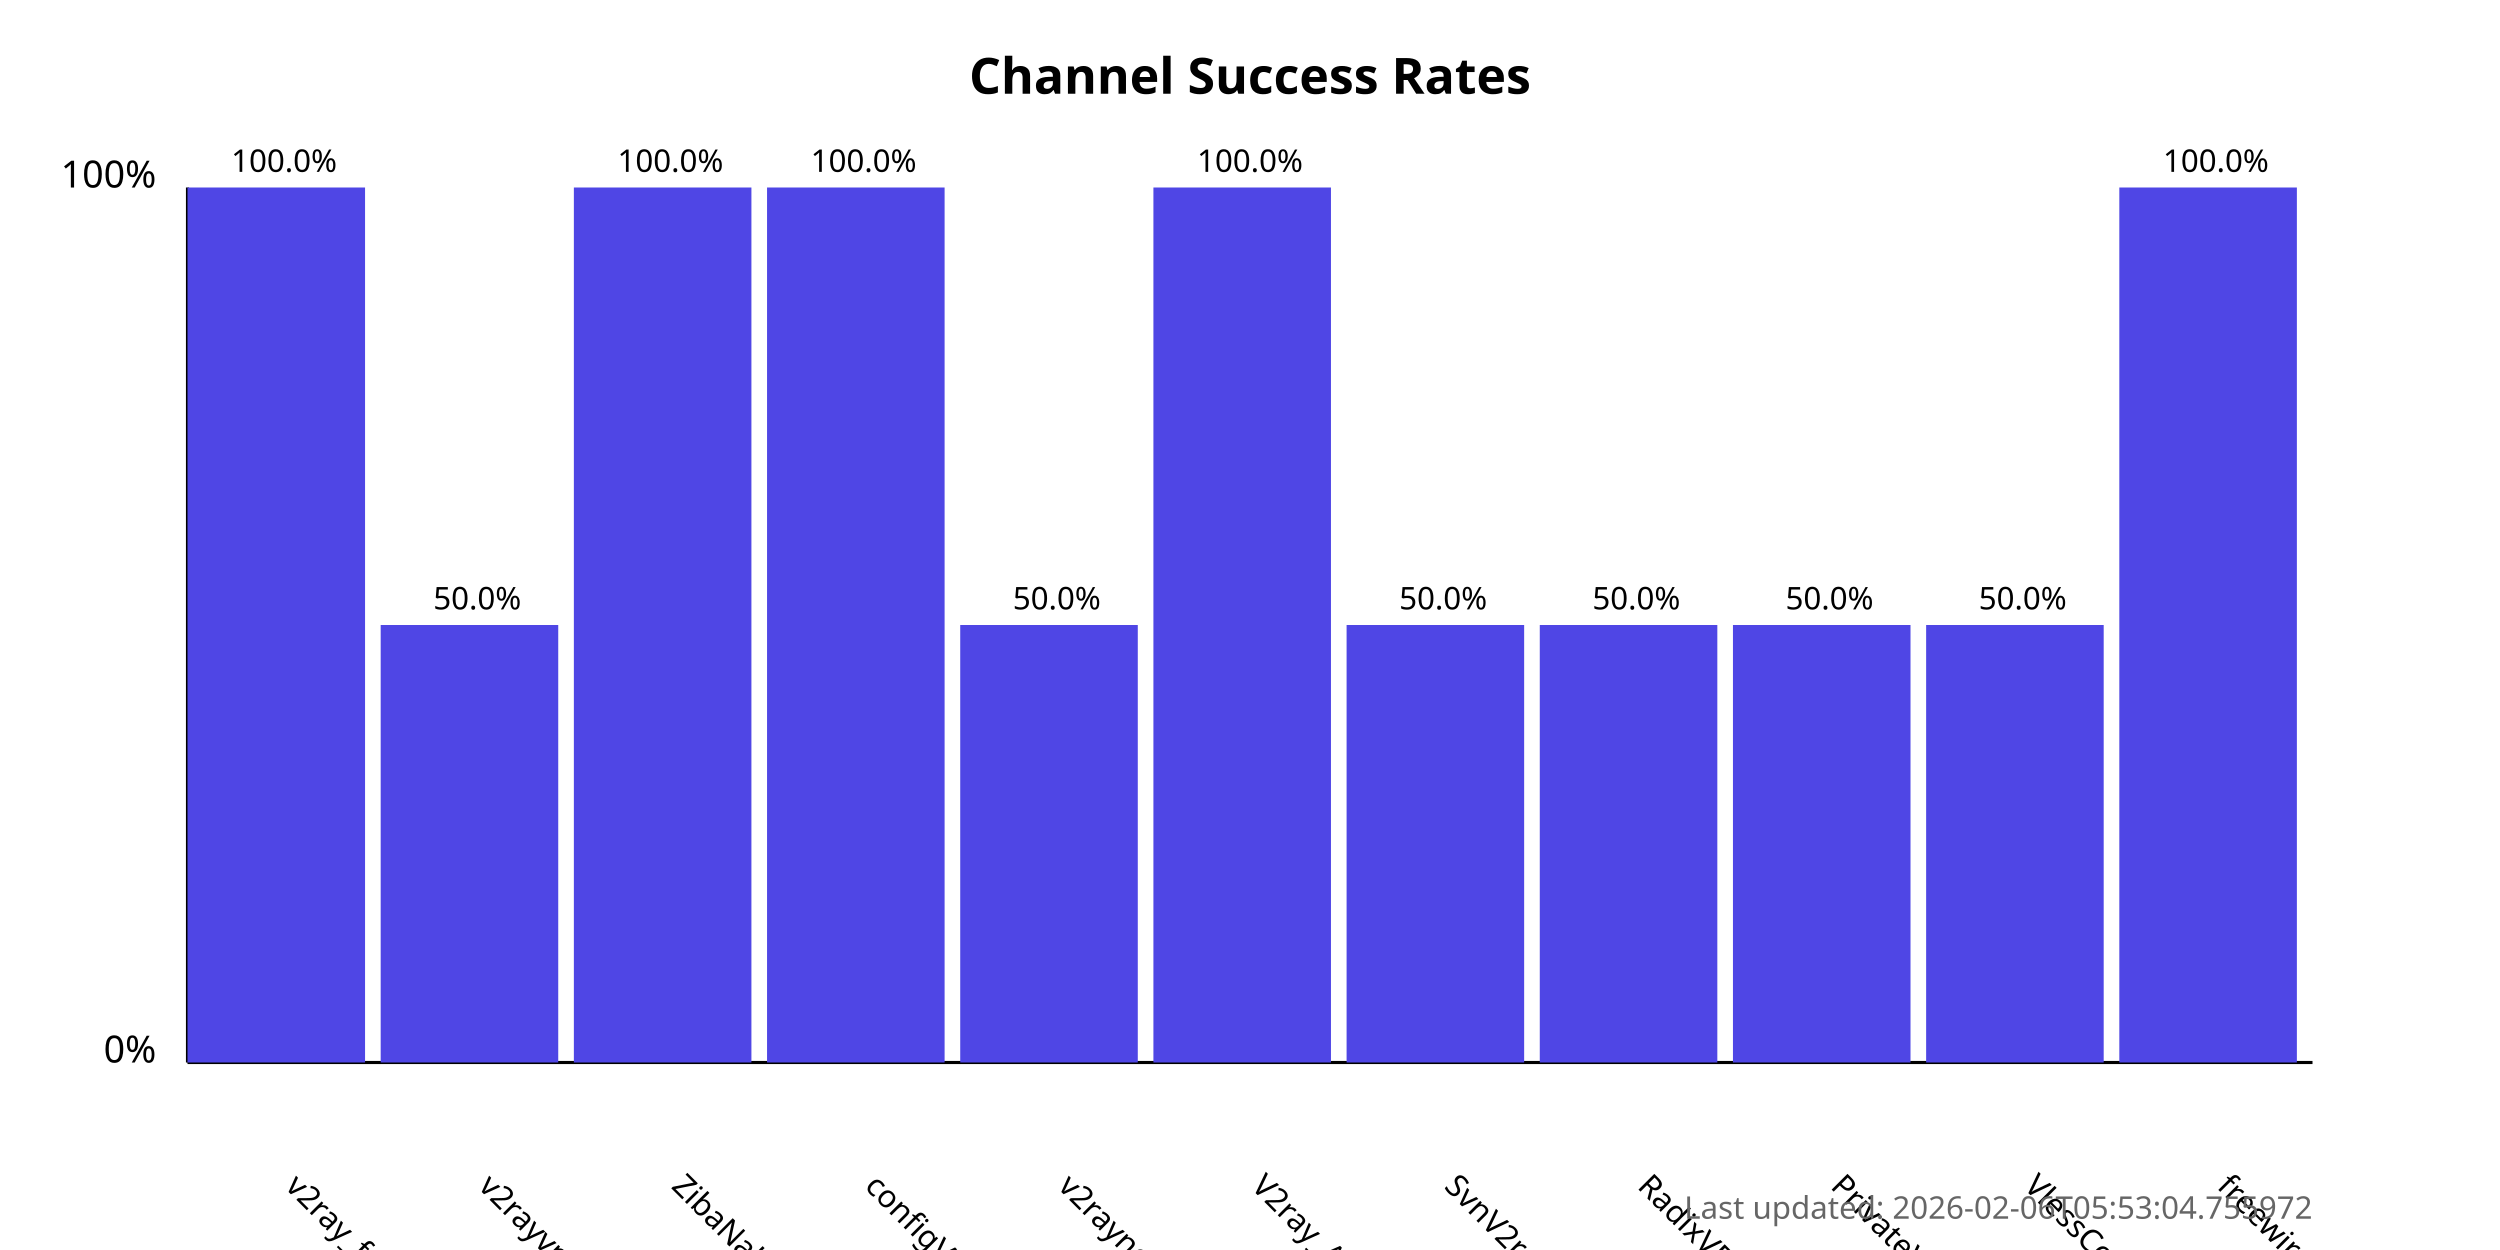
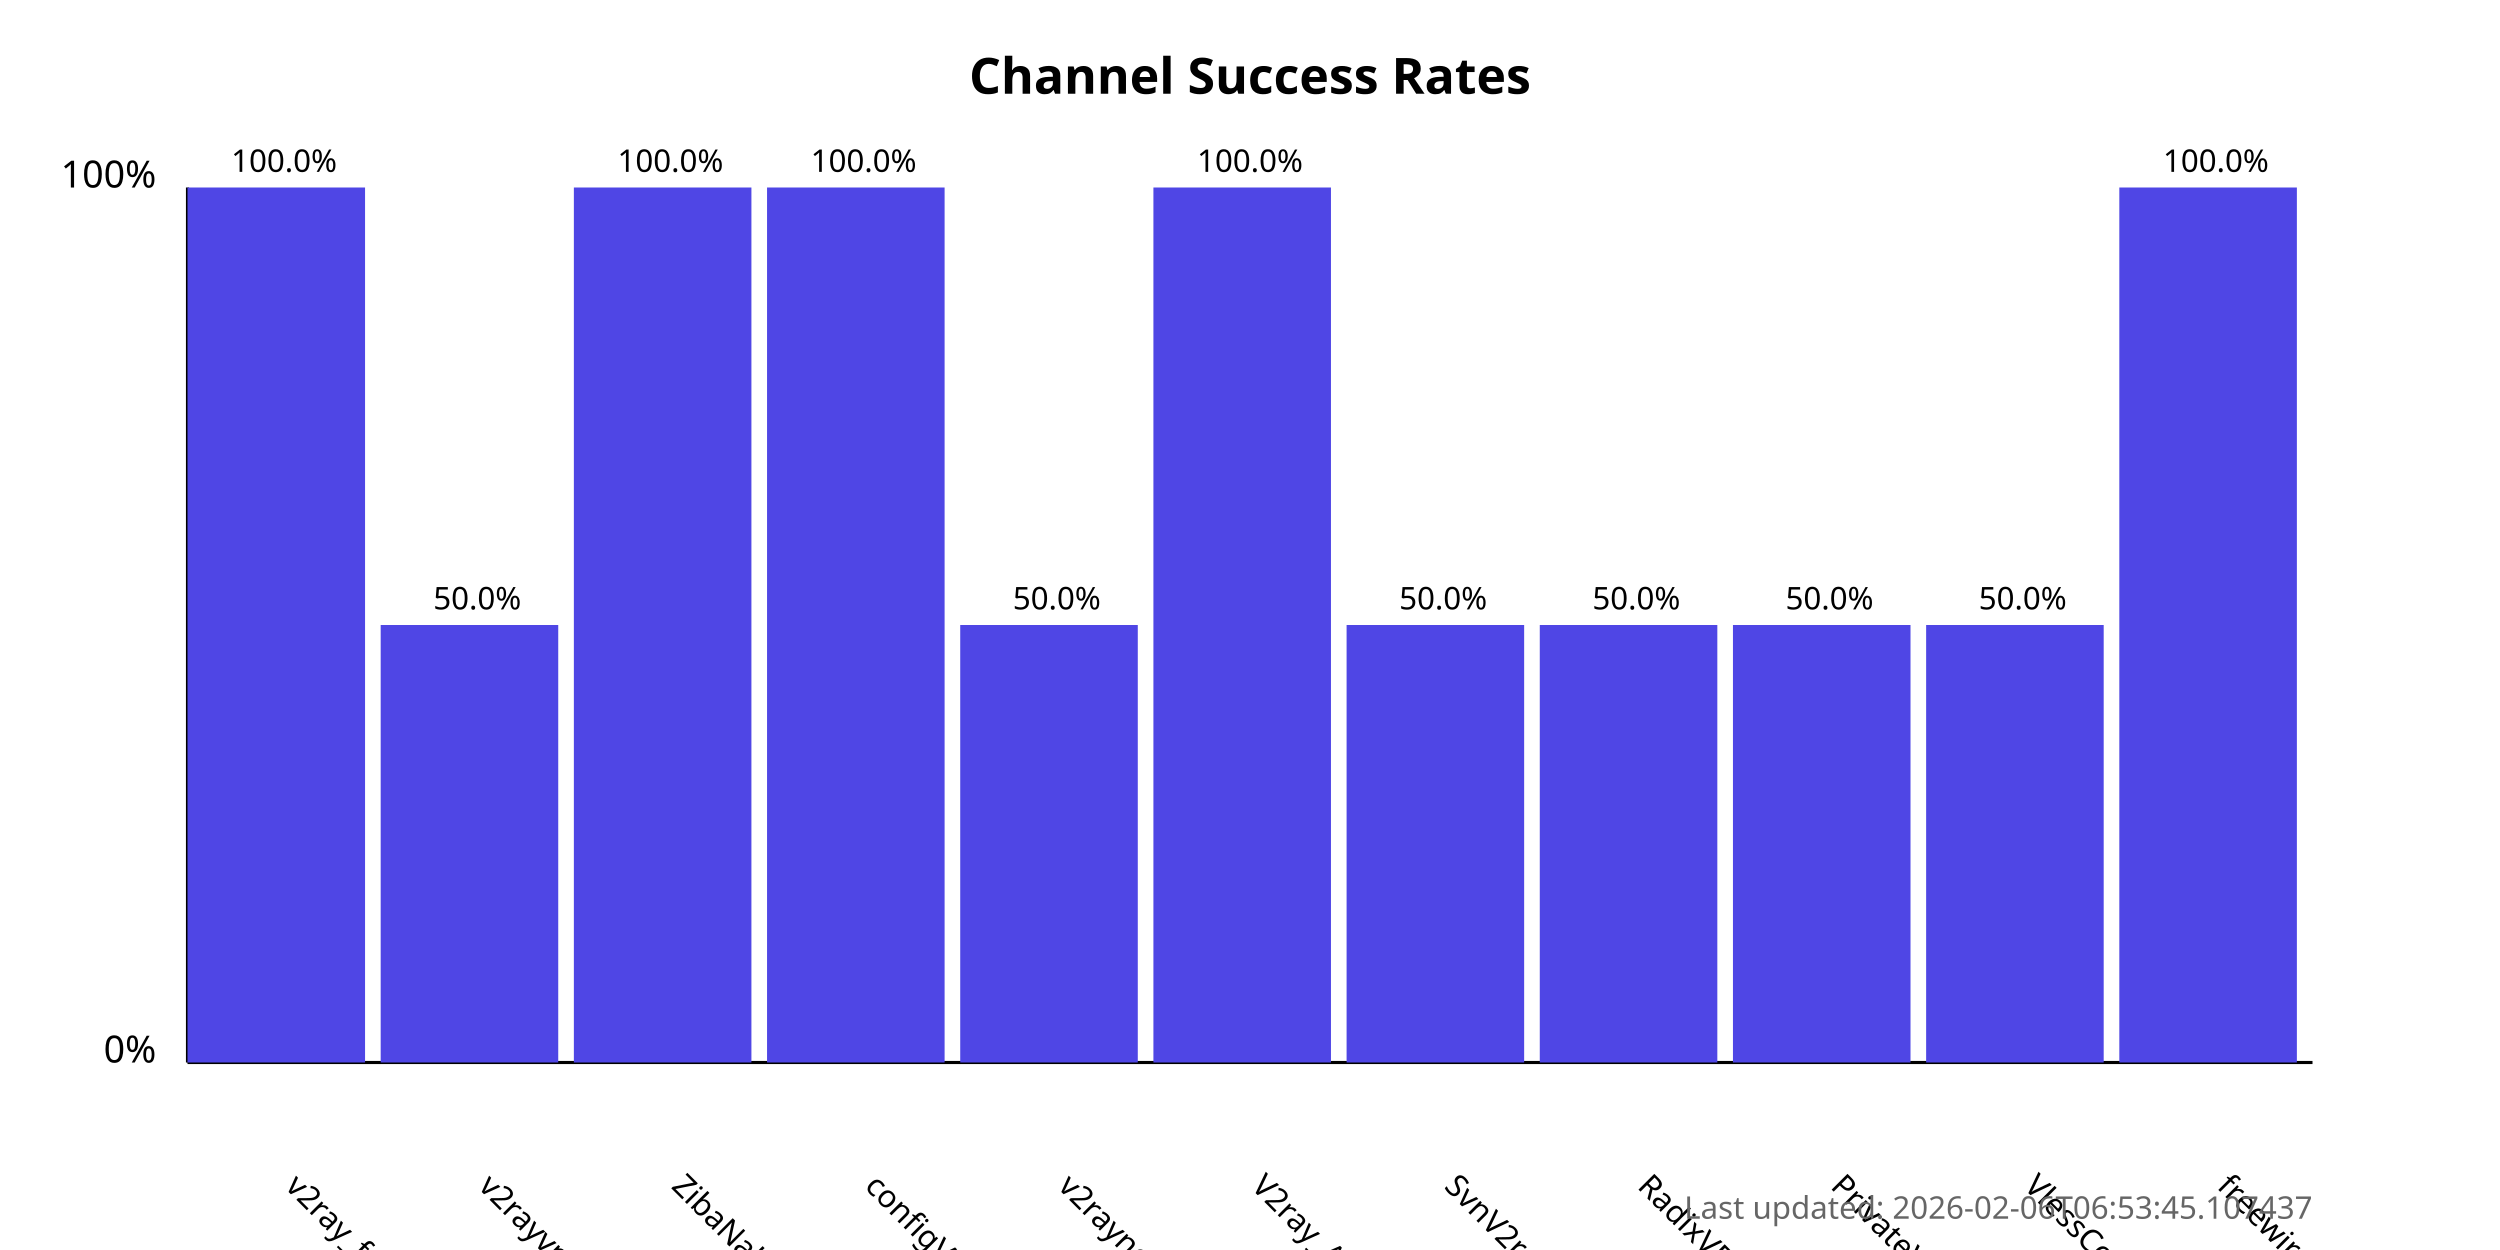
<svg xmlns="http://www.w3.org/2000/svg" width="800" height="400">
  <style>
            .chart-title { font: bold 16px sans-serif; }
            .axis-label { font: 12px sans-serif; }
            .tick-label { font: 10px sans-serif; }
            .bar { fill: #4f46e5; }
            .bar:hover { fill: #6366f1; }
            .timestamp { font: 10px sans-serif; fill: #666; }
        </style>
  <text x="400.0" y="30" text-anchor="middle" class="chart-title">
            Channel Success Rates
        </text>
  <line x1="60" y1="340" x2="60" y2="60" stroke="black" stroke-width="1" />
  <line x1="60" y1="340" x2="740" y2="340" stroke="black" stroke-width="1" />
  <text x="50" y="340" text-anchor="end" class="axis-label">0%</text>
  <text x="50" y="60" text-anchor="end" class="axis-label">100%</text>
  <g>
    <rect x="60" y="60.0" width="56.818" height="280.0" class="bar" />
    <text x="90.909" y="380" transform="rotate(45, 90.90909, 380)" text-anchor="start" class="tick-label">
                v2ray_free_conf
            </text>
    <text x="90.909" y="55.0" text-anchor="middle" class="tick-label">
                100.0%
            </text>
  </g>
  <g>
    <rect x="121.818" y="200.0" width="56.818" height="140.0" class="bar" />
    <text x="152.727" y="380" transform="rotate(45, 152.7273, 380)" text-anchor="start" class="tick-label">
                v2rayvpno
            </text>
    <text x="152.727" y="195.0" text-anchor="middle" class="tick-label">
                50.0%
            </text>
  </g>
  <g>
    <rect x="183.636" y="60.0" width="56.818" height="280.0" class="bar" />
    <text x="214.545" y="380" transform="rotate(45, 214.5455, 380)" text-anchor="start" class="tick-label">
                ZibaNabz
            </text>
    <text x="214.545" y="55.0" text-anchor="middle" class="tick-label">
                100.0%
            </text>
  </g>
  <g>
    <rect x="245.455" y="60.0" width="56.818" height="280.0" class="bar" />
    <text x="276.364" y="380" transform="rotate(45, 276.3636, 380)" text-anchor="start" class="tick-label">
                configV2rayForFree
            </text>
    <text x="276.364" y="55.0" text-anchor="middle" class="tick-label">
                100.0%
            </text>
  </g>
  <g>
    <rect x="307.273" y="200.0" width="56.818" height="140.0" class="bar" />
    <text x="338.182" y="380" transform="rotate(45, 338.1818, 380)" text-anchor="start" class="tick-label">
                v2rayngvpn
            </text>
    <text x="338.182" y="195.0" text-anchor="middle" class="tick-label">
                50.0%
            </text>
  </g>
  <g>
    <rect x="369.091" y="60.0" width="56.818" height="280.0" class="bar" />
    <text x="400.0" y="380" transform="rotate(45, 400.0, 380)" text-anchor="start" class="tick-label">
                V2ray_Alpha
            </text>
    <text x="400.0" y="55.0" text-anchor="middle" class="tick-label">
                100.0%
            </text>
  </g>
  <g>
    <rect x="430.909" y="200.0" width="56.818" height="140.0" class="bar" />
    <text x="461.818" y="380" transform="rotate(45, 461.8182, 380)" text-anchor="start" class="tick-label">
                SvnV2ray
            </text>
    <text x="461.818" y="195.0" text-anchor="middle" class="tick-label">
                50.0%
            </text>
  </g>
  <g>
    <rect x="492.727" y="200.0" width="56.818" height="140.0" class="bar" />
    <text x="523.636" y="380" transform="rotate(45, 523.6364, 380)" text-anchor="start" class="tick-label">
                RadixVPN
            </text>
    <text x="523.636" y="195.0" text-anchor="middle" class="tick-label">
                50.0%
            </text>
  </g>
  <g>
    <rect x="554.545" y="200.0" width="56.818" height="140.0" class="bar" />
    <text x="585.455" y="380" transform="rotate(45, 585.4545, 380)" text-anchor="start" class="tick-label">
                PrivateVPNs
            </text>
    <text x="585.455" y="195.0" text-anchor="middle" class="tick-label">
                50.0%
            </text>
  </g>
  <g>
    <rect x="616.364" y="200.0" width="56.818" height="140.0" class="bar" />
    <text x="647.273" y="380" transform="rotate(45, 647.2727, 380)" text-anchor="start" class="tick-label">
                VlessConfig
            </text>
    <text x="647.273" y="195.0" text-anchor="middle" class="tick-label">
                50.0%
            </text>
  </g>
  <g>
    <rect x="678.182" y="60.0" width="56.818" height="280.0" class="bar" />
    <text x="709.091" y="380" transform="rotate(45, 709.0909, 380)" text-anchor="start" class="tick-label">
                freewireguard
            </text>
    <text x="709.091" y="55.0" text-anchor="middle" class="tick-label">
                100.0%
            </text>
  </g>
  <text x="740" y="390" text-anchor="end" class="timestamp">
-             Last updated: 2026-02-06T05:53:04.755972
+             Last updated: 2026-02-06T06:53:45.107437
        </text>
</svg>
